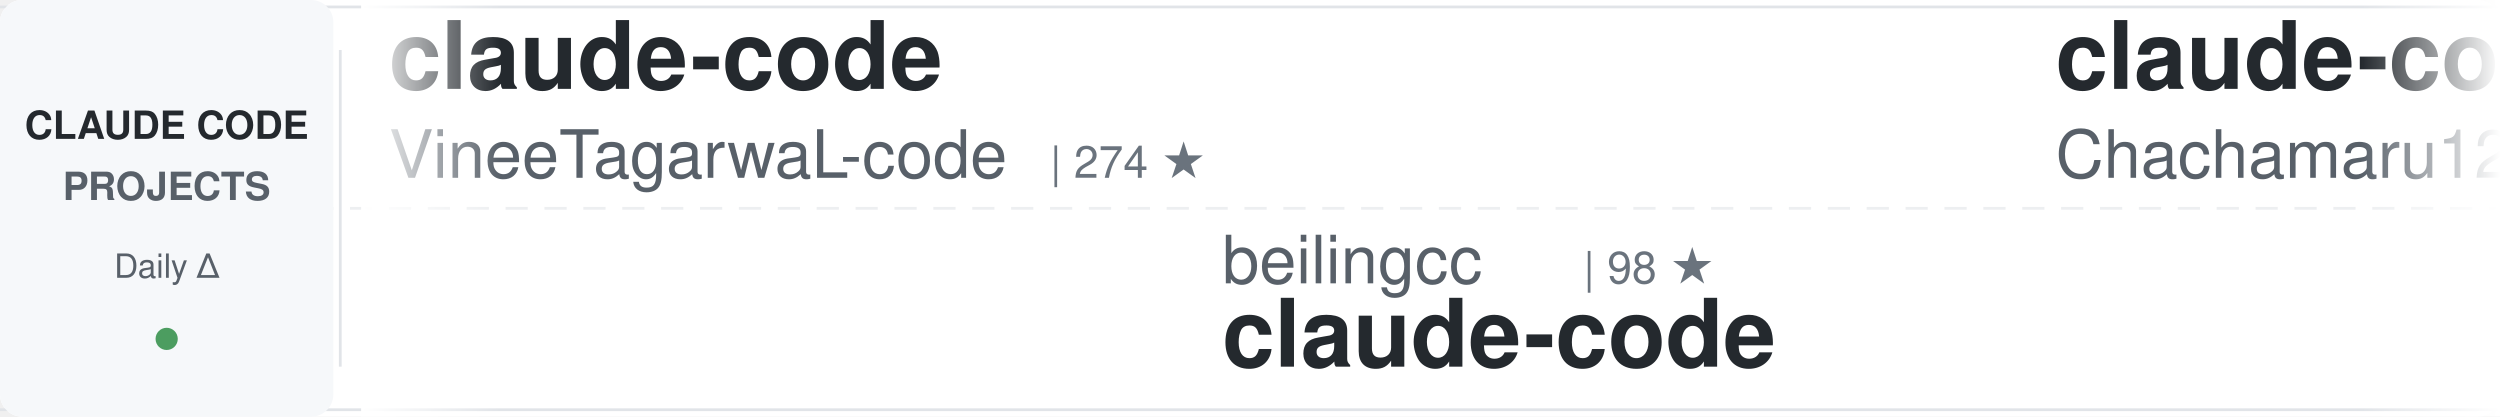
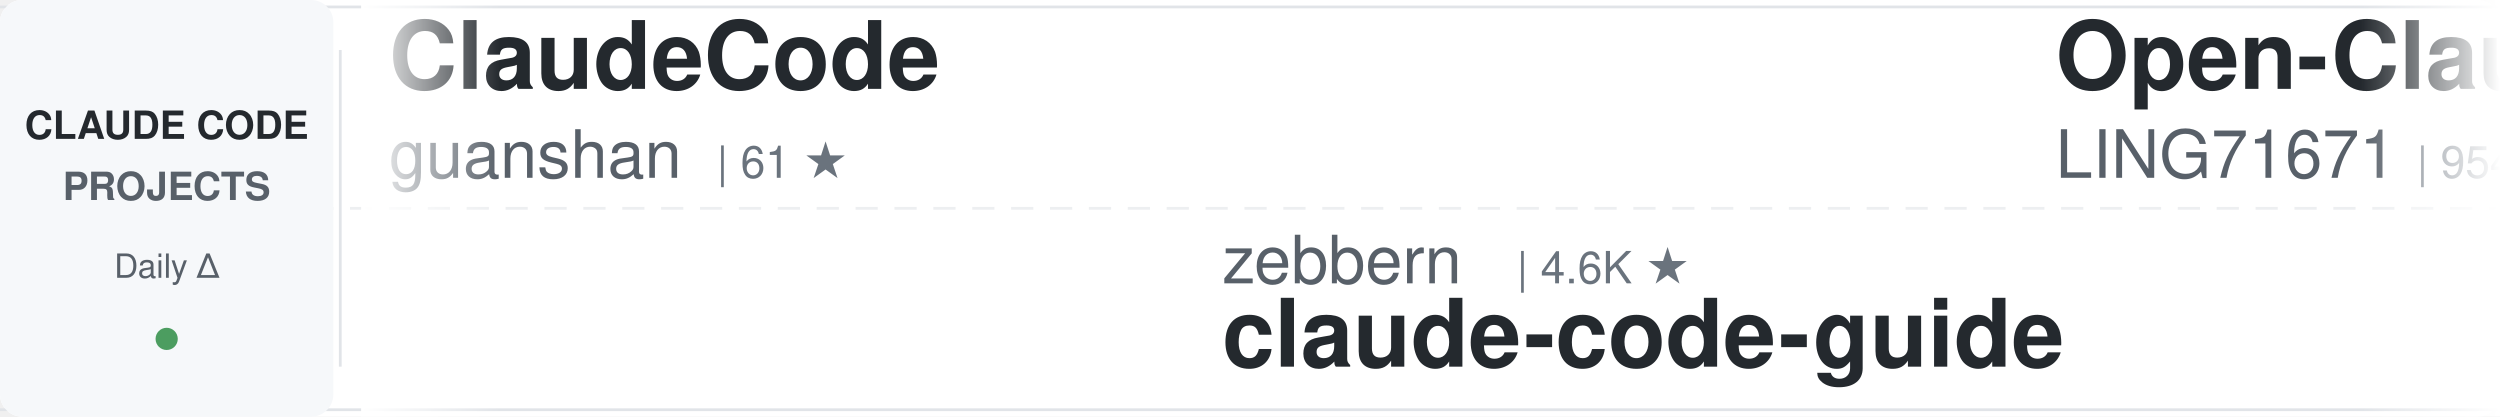
<svg xmlns="http://www.w3.org/2000/svg" width="900" height="150">
  <defs>
    <linearGradient id="awesomeLeftFade" x1="0%" y1="0%" x2="100%" y2="0%">
      <stop offset="0%" style="stop-color:#ffffff;stop-opacity:1" />
      <stop offset="100%" style="stop-color:#ffffff;stop-opacity:0" />
    </linearGradient>
    <linearGradient id="awesomeRightFade" x1="0%" y1="0%" x2="100%" y2="0%">
      <stop offset="0%" style="stop-color:#ffffff;stop-opacity:0" />
      <stop offset="100%" style="stop-color:#ffffff;stop-opacity:1" />
    </linearGradient>
  </defs>
  <rect width="900" height="150" fill="#ffffff" rx="8" />
  <rect x="0" y="2" width="900" height="1" fill="#e1e4e8" />
  <rect x="0" y="147" width="900" height="1" fill="#e1e4e8" />
  <line x1="0" y1="75" x2="900" y2="75" stroke="#e1e4e8" stroke-width="1" stroke-dasharray="8 6" opacity="0.6" />
  <rect x="0" y="0" width="120" height="150" fill="#f6f8fa" rx="8" />
  <text x="60" y="50" font-family="-apple-system, BlinkMacSystemFont, 'Segoe UI', Helvetica, Arial, sans-serif" font-size="14" font-weight="600" fill="#24292e" text-anchor="middle">CLAUDE CODE</text>
  <text x="60" y="72" font-family="-apple-system, BlinkMacSystemFont, 'Segoe UI', Helvetica, Arial, sans-serif" font-size="14" font-weight="600" fill="#586069" text-anchor="middle">PROJECTS</text>
  <text x="60" y="100" font-family="-apple-system, BlinkMacSystemFont, 'Segoe UI', Helvetica, Arial, sans-serif" font-size="12" font-weight="500" fill="#586069" text-anchor="middle">Daily Δ</text>
  <circle cx="60" cy="122" r="4" fill="#22863a" opacity="0.8" />
  <rect x="122" y="18" width="1" height="114" fill="#e1e4e8" />
  <clipPath id="awesomeTickerClip">
    <rect x="130" y="0" width="770" height="150" />
  </clipPath>
  <g clip-path="url(#awesomeTickerClip)">
    <g id="awesomeTickerItems">
      <animateTransform attributeName="transform" attributeType="XML" type="translate" from="0 0" to="-3000 0" dur="54s" repeatCount="indefinite" />
      <g transform="translate(0, 0)">
-         <text x="140" y="32" font-family="-apple-system, BlinkMacSystemFont, 'Segoe UI', Helvetica, Arial, sans-serif" font-size="34" font-weight="600" fill="#24292e">claude-code</text>
-         <text x="140" y="64" font-family="-apple-system, BlinkMacSystemFont, 'Segoe UI', Helvetica, Arial, sans-serif" font-size="24" font-weight="400" fill="#586069">VineeTagarwaL-code</text>
-         <text x="378" y="64" font-family="-apple-system, BlinkMacSystemFont, 'Segoe UI', Helvetica, Arial, sans-serif" font-size="16" font-weight="500" fill="#6a737d">| 274 ★</text>
+         <text x="140" y="32" font-family="-apple-system, BlinkMacSystemFont, 'Segoe UI', Helvetica, Arial, sans-serif" font-size="34" font-weight="600" fill="#24292e">ClaudeCode</text>
+         <text x="140" y="64" font-family="-apple-system, BlinkMacSystemFont, 'Segoe UI', Helvetica, Arial, sans-serif" font-size="24" font-weight="400" fill="#586069">guanshan</text>
+         <text x="258" y="64" font-family="-apple-system, BlinkMacSystemFont, 'Segoe UI', Helvetica, Arial, sans-serif" font-size="16" font-weight="500" fill="#6a737d">| 61 ★</text>
      </g>
      <g transform="translate(300, 0)">
-         <text x="140" y="102" font-family="-apple-system, BlinkMacSystemFont, 'Segoe UI', Helvetica, Arial, sans-serif" font-size="24" font-weight="400" fill="#586069">beilingcc</text>
-         <text x="270" y="102" font-family="-apple-system, BlinkMacSystemFont, 'Segoe UI', Helvetica, Arial, sans-serif" font-size="16" font-weight="500" fill="#6a737d">| 98 ★</text>
-         <text x="140" y="132" font-family="-apple-system, BlinkMacSystemFont, 'Segoe UI', Helvetica, Arial, sans-serif" font-size="34" font-weight="600" fill="#24292e">claude-code</text>
+         <text x="140" y="102" font-family="-apple-system, BlinkMacSystemFont, 'Segoe UI', Helvetica, Arial, sans-serif" font-size="24" font-weight="400" fill="#586069">zebbern</text>
+         <text x="246" y="102" font-family="-apple-system, BlinkMacSystemFont, 'Segoe UI', Helvetica, Arial, sans-serif" font-size="16" font-weight="500" fill="#6a737d">| 4.6K ★</text>
+         <text x="140" y="132" font-family="-apple-system, BlinkMacSystemFont, 'Segoe UI', Helvetica, Arial, sans-serif" font-size="34" font-weight="600" fill="#24292e">claude-code-guide</text>
      </g>
      <g transform="translate(600, 0)">
-         <text x="140" y="32" font-family="-apple-system, BlinkMacSystemFont, 'Segoe UI', Helvetica, Arial, sans-serif" font-size="34" font-weight="600" fill="#24292e">claude-code-harness</text>
-         <text x="140" y="64" font-family="-apple-system, BlinkMacSystemFont, 'Segoe UI', Helvetica, Arial, sans-serif" font-size="24" font-weight="400" fill="#586069">Chachamaru127</text>
-         <text x="318" y="64" font-family="-apple-system, BlinkMacSystemFont, 'Segoe UI', Helvetica, Arial, sans-serif" font-size="16" font-weight="500" fill="#6a737d">| 3.1K ★</text>
-         <text x="395" y="64" font-family="-apple-system, BlinkMacSystemFont, 'Segoe UI', Helvetica, Arial, sans-serif" font-size="16" font-weight="500" fill="#22863a"> +1</text>
+         <text x="140" y="32" font-family="-apple-system, BlinkMacSystemFont, 'Segoe UI', Helvetica, Arial, sans-serif" font-size="34" font-weight="600" fill="#24292e">Open-ClaudeCode</text>
+         <text x="140" y="64" font-family="-apple-system, BlinkMacSystemFont, 'Segoe UI', Helvetica, Arial, sans-serif" font-size="24" font-weight="400" fill="#586069">LING71671</text>
+         <text x="270" y="64" font-family="-apple-system, BlinkMacSystemFont, 'Segoe UI', Helvetica, Arial, sans-serif" font-size="16" font-weight="500" fill="#6a737d">| 954 ★</text>
      </g>
      <g transform="translate(900, 0)">
-         <text x="140" y="102" font-family="-apple-system, BlinkMacSystemFont, 'Segoe UI', Helvetica, Arial, sans-serif" font-size="24" font-weight="400" fill="#586069">xu-xiang</text>
-         <text x="258" y="102" font-family="-apple-system, BlinkMacSystemFont, 'Segoe UI', Helvetica, Arial, sans-serif" font-size="16" font-weight="500" fill="#6a737d">| 2.0K ★</text>
-         <text x="335" y="102" font-family="-apple-system, BlinkMacSystemFont, 'Segoe UI', Helvetica, Arial, sans-serif" font-size="16" font-weight="500" fill="#22863a"> +1</text>
-         <text x="140" y="132" font-family="-apple-system, BlinkMacSystemFont, 'Segoe UI', Helvetica, Arial, sans-serif" font-size="34" font-weight="600" fill="#24292e">everything-claude-code-z...</text>
+         <text x="140" y="102" font-family="-apple-system, BlinkMacSystemFont, 'Segoe UI', Helvetica, Arial, sans-serif" font-size="24" font-weight="400" fill="#586069">anthropics</text>
+         <text x="282" y="102" font-family="-apple-system, BlinkMacSystemFont, 'Segoe UI', Helvetica, Arial, sans-serif" font-size="16" font-weight="500" fill="#6a737d">| 8.9K ★</text>
+         <text x="359" y="102" font-family="-apple-system, BlinkMacSystemFont, 'Segoe UI', Helvetica, Arial, sans-serif" font-size="16" font-weight="500" fill="#22863a"> +3</text>
+         <text x="140" y="132" font-family="-apple-system, BlinkMacSystemFont, 'Segoe UI', Helvetica, Arial, sans-serif" font-size="34" font-weight="600" fill="#24292e">claude-code-action</text>
      </g>
      <g transform="translate(1200, 0)">
        <text x="140" y="32" font-family="-apple-system, BlinkMacSystemFont, 'Segoe UI', Helvetica, Arial, sans-serif" font-size="34" font-weight="600" fill="#24292e">claude-code-source</text>
-         <text x="140" y="64" font-family="-apple-system, BlinkMacSystemFont, 'Segoe UI', Helvetica, Arial, sans-serif" font-size="24" font-weight="400" fill="#586069">JrCx7scC</text>
-         <text x="258" y="64" font-family="-apple-system, BlinkMacSystemFont, 'Segoe UI', Helvetica, Arial, sans-serif" font-size="16" font-weight="500" fill="#6a737d">| 376 ★</text>
+         <text x="140" y="64" font-family="-apple-system, BlinkMacSystemFont, 'Segoe UI', Helvetica, Arial, sans-serif" font-size="24" font-weight="400" fill="#586069">AprilNEA</text>
+         <text x="258" y="64" font-family="-apple-system, BlinkMacSystemFont, 'Segoe UI', Helvetica, Arial, sans-serif" font-size="16" font-weight="500" fill="#6a737d">| 391 ★</text>
      </g>
      <g transform="translate(1500, 0)">
-         <text x="140" y="102" font-family="-apple-system, BlinkMacSystemFont, 'Segoe UI', Helvetica, Arial, sans-serif" font-size="24" font-weight="400" fill="#586069">overwirehq</text>
-         <text x="282" y="102" font-family="-apple-system, BlinkMacSystemFont, 'Segoe UI', Helvetica, Arial, sans-serif" font-size="16" font-weight="500" fill="#6a737d">| 2.8K ★</text>
-         <text x="359" y="102" font-family="-apple-system, BlinkMacSystemFont, 'Segoe UI', Helvetica, Arial, sans-serif" font-size="16" font-weight="500" fill="#22863a"> +1</text>
-         <text x="140" y="132" font-family="-apple-system, BlinkMacSystemFont, 'Segoe UI', Helvetica, Arial, sans-serif" font-size="34" font-weight="600" fill="#24292e">claude-code-telegram</text>
+         <text x="140" y="102" font-family="-apple-system, BlinkMacSystemFont, 'Segoe UI', Helvetica, Arial, sans-serif" font-size="24" font-weight="400" fill="#586069">ghuntley</text>
+         <text x="258" y="102" font-family="-apple-system, BlinkMacSystemFont, 'Segoe UI', Helvetica, Arial, sans-serif" font-size="16" font-weight="500" fill="#6a737d">| 992 ★</text>
+         <text x="140" y="132" font-family="-apple-system, BlinkMacSystemFont, 'Segoe UI', Helvetica, Arial, sans-serif" font-size="34" font-weight="600" fill="#24292e">claude-code-source-code-...</text>
      </g>
      <g transform="translate(1800, 0)">
-         <text x="140" y="32" font-family="-apple-system, BlinkMacSystemFont, 'Segoe UI', Helvetica, Arial, sans-serif" font-size="34" font-weight="600" fill="#24292e">claude-code</text>
-         <text x="140" y="64" font-family="-apple-system, BlinkMacSystemFont, 'Segoe UI', Helvetica, Arial, sans-serif" font-size="24" font-weight="400" fill="#586069">T-Lab-CUHKSZ</text>
-         <text x="306" y="64" font-family="-apple-system, BlinkMacSystemFont, 'Segoe UI', Helvetica, Arial, sans-serif" font-size="16" font-weight="500" fill="#6a737d">| 329 ★</text>
+         <text x="140" y="32" font-family="-apple-system, BlinkMacSystemFont, 'Segoe UI', Helvetica, Arial, sans-serif" font-size="34" font-weight="600" fill="#24292e">claude-code-prompts</text>
+         <text x="140" y="64" font-family="-apple-system, BlinkMacSystemFont, 'Segoe UI', Helvetica, Arial, sans-serif" font-size="24" font-weight="400" fill="#586069">repowise-dev</text>
+         <text x="306" y="64" font-family="-apple-system, BlinkMacSystemFont, 'Segoe UI', Helvetica, Arial, sans-serif" font-size="16" font-weight="500" fill="#6a737d">| 1.2K ★</text>
      </g>
      <g transform="translate(2100, 0)">
-         <text x="140" y="102" font-family="-apple-system, BlinkMacSystemFont, 'Segoe UI', Helvetica, Arial, sans-serif" font-size="24" font-weight="400" fill="#586069">OrcaWhisper</text>
-         <text x="294" y="102" font-family="-apple-system, BlinkMacSystemFont, 'Segoe UI', Helvetica, Arial, sans-serif" font-size="16" font-weight="500" fill="#6a737d">| 97 ★</text>
-         <text x="140" y="132" font-family="-apple-system, BlinkMacSystemFont, 'Segoe UI', Helvetica, Arial, sans-serif" font-size="34" font-weight="600" fill="#24292e">Claude-Code</text>
+         <text x="140" y="102" font-family="-apple-system, BlinkMacSystemFont, 'Segoe UI', Helvetica, Arial, sans-serif" font-size="24" font-weight="400" fill="#586069">zstmfhy</text>
+         <text x="246" y="102" font-family="-apple-system, BlinkMacSystemFont, 'Segoe UI', Helvetica, Arial, sans-serif" font-size="16" font-weight="500" fill="#6a737d">| 189 ★</text>
+         <text x="140" y="132" font-family="-apple-system, BlinkMacSystemFont, 'Segoe UI', Helvetica, Arial, sans-serif" font-size="34" font-weight="600" fill="#24292e">Claude-code</text>
      </g>
      <g transform="translate(2400, 0)">
-         <text x="140" y="32" font-family="-apple-system, BlinkMacSystemFont, 'Segoe UI', Helvetica, Arial, sans-serif" font-size="34" font-weight="600" fill="#24292e">ralph-claude-code</text>
-         <text x="140" y="64" font-family="-apple-system, BlinkMacSystemFont, 'Segoe UI', Helvetica, Arial, sans-serif" font-size="24" font-weight="400" fill="#586069">frankbria</text>
-         <text x="270" y="64" font-family="-apple-system, BlinkMacSystemFont, 'Segoe UI', Helvetica, Arial, sans-serif" font-size="16" font-weight="500" fill="#6a737d">| 9.6K ★</text>
-         <text x="347" y="64" font-family="-apple-system, BlinkMacSystemFont, 'Segoe UI', Helvetica, Arial, sans-serif" font-size="16" font-weight="500" fill="#22863a"> +1</text>
+         <text x="140" y="32" font-family="-apple-system, BlinkMacSystemFont, 'Segoe UI', Helvetica, Arial, sans-serif" font-size="34" font-weight="600" fill="#24292e">claude-code</text>
+         <text x="140" y="64" font-family="-apple-system, BlinkMacSystemFont, 'Segoe UI', Helvetica, Arial, sans-serif" font-size="24" font-weight="400" fill="#586069">lowcortisolprogrammer</text>
+         <text x="414" y="64" font-family="-apple-system, BlinkMacSystemFont, 'Segoe UI', Helvetica, Arial, sans-serif" font-size="16" font-weight="500" fill="#6a737d">| 171 ★</text>
      </g>
      <g transform="translate(2700, 0)">
-         <text x="140" y="102" font-family="-apple-system, BlinkMacSystemFont, 'Segoe UI', Helvetica, Arial, sans-serif" font-size="24" font-weight="400" fill="#586069">isboyjc</text>
-         <text x="246" y="102" font-family="-apple-system, BlinkMacSystemFont, 'Segoe UI', Helvetica, Arial, sans-serif" font-size="16" font-weight="500" fill="#6a737d">| 162 ★</text>
+         <text x="140" y="102" font-family="-apple-system, BlinkMacSystemFont, 'Segoe UI', Helvetica, Arial, sans-serif" font-size="24" font-weight="400" fill="#586069">xorespesp</text>
+         <text x="270" y="102" font-family="-apple-system, BlinkMacSystemFont, 'Segoe UI', Helvetica, Arial, sans-serif" font-size="16" font-weight="500" fill="#6a737d">| 233 ★</text>
        <text x="140" y="132" font-family="-apple-system, BlinkMacSystemFont, 'Segoe UI', Helvetica, Arial, sans-serif" font-size="34" font-weight="600" fill="#24292e">claude-code</text>
      </g>
      <g transform="translate(3000, 0)">
-         <text x="140" y="32" font-family="-apple-system, BlinkMacSystemFont, 'Segoe UI', Helvetica, Arial, sans-serif" font-size="34" font-weight="600" fill="#24292e">claude-code</text>
-         <text x="140" y="64" font-family="-apple-system, BlinkMacSystemFont, 'Segoe UI', Helvetica, Arial, sans-serif" font-size="24" font-weight="400" fill="#586069">VineeTagarwaL-code</text>
-         <text x="378" y="64" font-family="-apple-system, BlinkMacSystemFont, 'Segoe UI', Helvetica, Arial, sans-serif" font-size="16" font-weight="500" fill="#6a737d">| 274 ★</text>
+         <text x="140" y="32" font-family="-apple-system, BlinkMacSystemFont, 'Segoe UI', Helvetica, Arial, sans-serif" font-size="34" font-weight="600" fill="#24292e">ClaudeCode</text>
+         <text x="140" y="64" font-family="-apple-system, BlinkMacSystemFont, 'Segoe UI', Helvetica, Arial, sans-serif" font-size="24" font-weight="400" fill="#586069">guanshan</text>
+         <text x="258" y="64" font-family="-apple-system, BlinkMacSystemFont, 'Segoe UI', Helvetica, Arial, sans-serif" font-size="16" font-weight="500" fill="#6a737d">| 61 ★</text>
      </g>
      <g transform="translate(3300, 0)">
-         <text x="140" y="102" font-family="-apple-system, BlinkMacSystemFont, 'Segoe UI', Helvetica, Arial, sans-serif" font-size="24" font-weight="400" fill="#586069">beilingcc</text>
-         <text x="270" y="102" font-family="-apple-system, BlinkMacSystemFont, 'Segoe UI', Helvetica, Arial, sans-serif" font-size="16" font-weight="500" fill="#6a737d">| 98 ★</text>
-         <text x="140" y="132" font-family="-apple-system, BlinkMacSystemFont, 'Segoe UI', Helvetica, Arial, sans-serif" font-size="34" font-weight="600" fill="#24292e">claude-code</text>
+         <text x="140" y="102" font-family="-apple-system, BlinkMacSystemFont, 'Segoe UI', Helvetica, Arial, sans-serif" font-size="24" font-weight="400" fill="#586069">zebbern</text>
+         <text x="246" y="102" font-family="-apple-system, BlinkMacSystemFont, 'Segoe UI', Helvetica, Arial, sans-serif" font-size="16" font-weight="500" fill="#6a737d">| 4.6K ★</text>
+         <text x="140" y="132" font-family="-apple-system, BlinkMacSystemFont, 'Segoe UI', Helvetica, Arial, sans-serif" font-size="34" font-weight="600" fill="#24292e">claude-code-guide</text>
      </g>
      <g transform="translate(3600, 0)">
-         <text x="140" y="32" font-family="-apple-system, BlinkMacSystemFont, 'Segoe UI', Helvetica, Arial, sans-serif" font-size="34" font-weight="600" fill="#24292e">claude-code-harness</text>
-         <text x="140" y="64" font-family="-apple-system, BlinkMacSystemFont, 'Segoe UI', Helvetica, Arial, sans-serif" font-size="24" font-weight="400" fill="#586069">Chachamaru127</text>
-         <text x="318" y="64" font-family="-apple-system, BlinkMacSystemFont, 'Segoe UI', Helvetica, Arial, sans-serif" font-size="16" font-weight="500" fill="#6a737d">| 3.1K ★</text>
-         <text x="395" y="64" font-family="-apple-system, BlinkMacSystemFont, 'Segoe UI', Helvetica, Arial, sans-serif" font-size="16" font-weight="500" fill="#22863a"> +1</text>
+         <text x="140" y="32" font-family="-apple-system, BlinkMacSystemFont, 'Segoe UI', Helvetica, Arial, sans-serif" font-size="34" font-weight="600" fill="#24292e">Open-ClaudeCode</text>
+         <text x="140" y="64" font-family="-apple-system, BlinkMacSystemFont, 'Segoe UI', Helvetica, Arial, sans-serif" font-size="24" font-weight="400" fill="#586069">LING71671</text>
+         <text x="270" y="64" font-family="-apple-system, BlinkMacSystemFont, 'Segoe UI', Helvetica, Arial, sans-serif" font-size="16" font-weight="500" fill="#6a737d">| 954 ★</text>
      </g>
      <g transform="translate(3900, 0)">
-         <text x="140" y="102" font-family="-apple-system, BlinkMacSystemFont, 'Segoe UI', Helvetica, Arial, sans-serif" font-size="24" font-weight="400" fill="#586069">xu-xiang</text>
-         <text x="258" y="102" font-family="-apple-system, BlinkMacSystemFont, 'Segoe UI', Helvetica, Arial, sans-serif" font-size="16" font-weight="500" fill="#6a737d">| 2.0K ★</text>
-         <text x="335" y="102" font-family="-apple-system, BlinkMacSystemFont, 'Segoe UI', Helvetica, Arial, sans-serif" font-size="16" font-weight="500" fill="#22863a"> +1</text>
-         <text x="140" y="132" font-family="-apple-system, BlinkMacSystemFont, 'Segoe UI', Helvetica, Arial, sans-serif" font-size="34" font-weight="600" fill="#24292e">everything-claude-code-z...</text>
+         <text x="140" y="102" font-family="-apple-system, BlinkMacSystemFont, 'Segoe UI', Helvetica, Arial, sans-serif" font-size="24" font-weight="400" fill="#586069">anthropics</text>
+         <text x="282" y="102" font-family="-apple-system, BlinkMacSystemFont, 'Segoe UI', Helvetica, Arial, sans-serif" font-size="16" font-weight="500" fill="#6a737d">| 8.9K ★</text>
+         <text x="359" y="102" font-family="-apple-system, BlinkMacSystemFont, 'Segoe UI', Helvetica, Arial, sans-serif" font-size="16" font-weight="500" fill="#22863a"> +3</text>
+         <text x="140" y="132" font-family="-apple-system, BlinkMacSystemFont, 'Segoe UI', Helvetica, Arial, sans-serif" font-size="34" font-weight="600" fill="#24292e">claude-code-action</text>
      </g>
    </g>
  </g>
  <rect x="130" y="0" width="50" height="150" fill="url(#awesomeLeftFade)" />
  <rect x="850" y="0" width="50" height="150" fill="url(#awesomeRightFade)" />
</svg>
